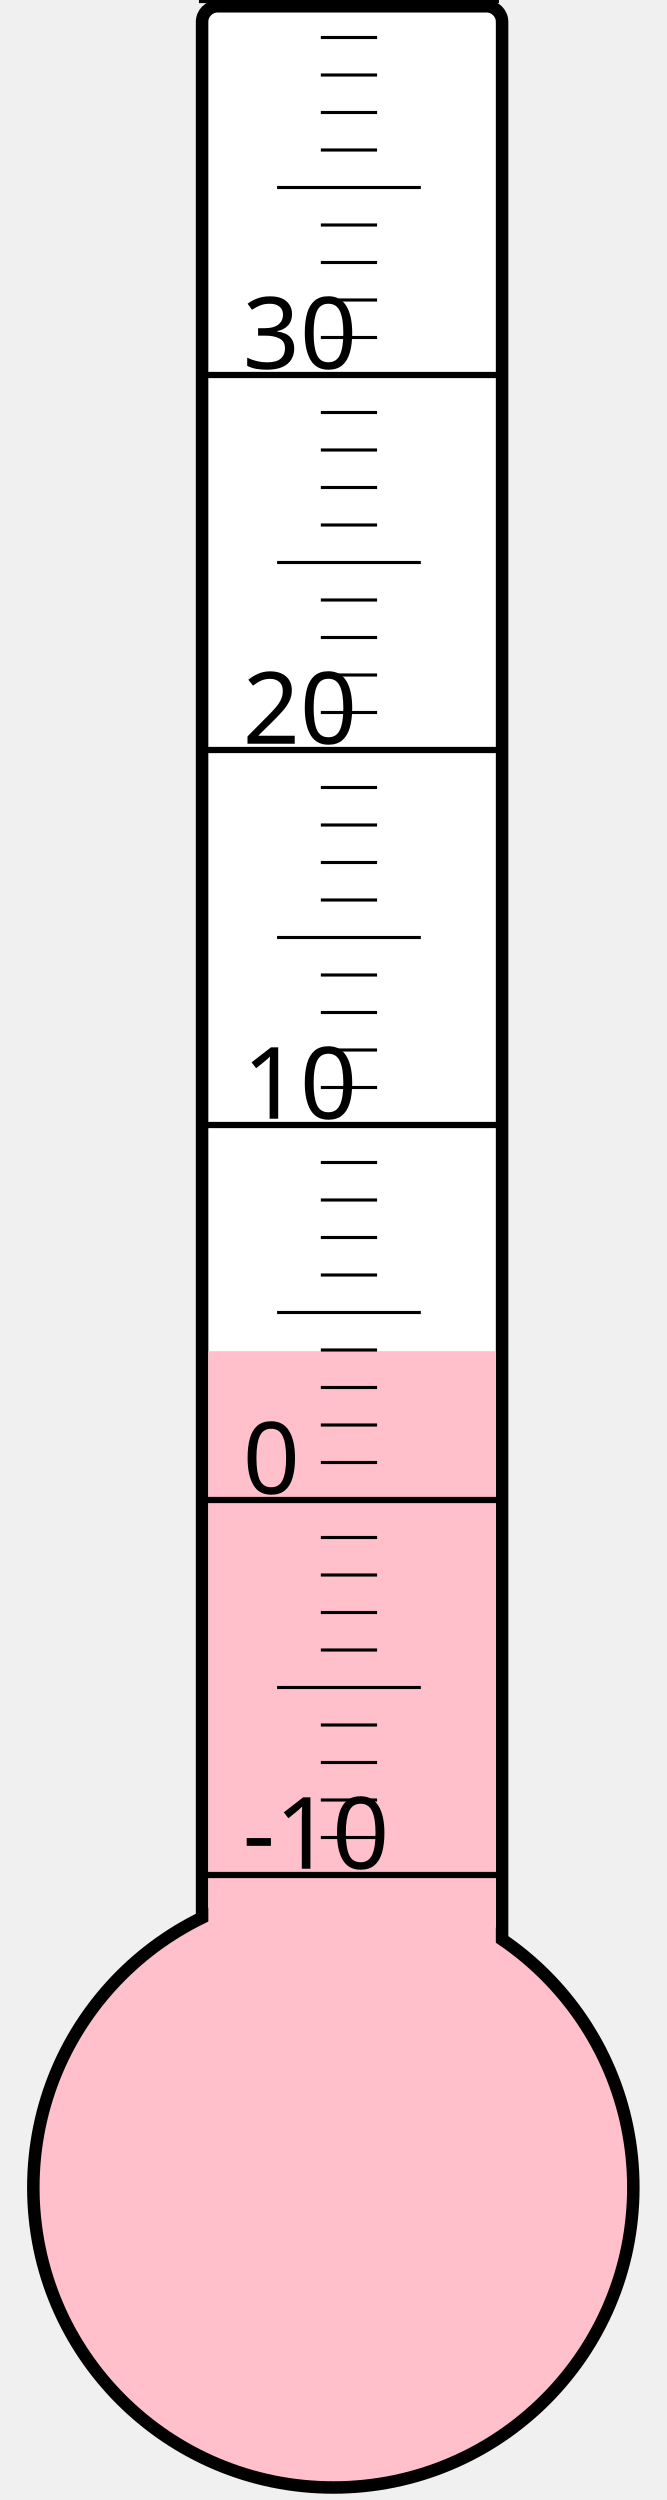
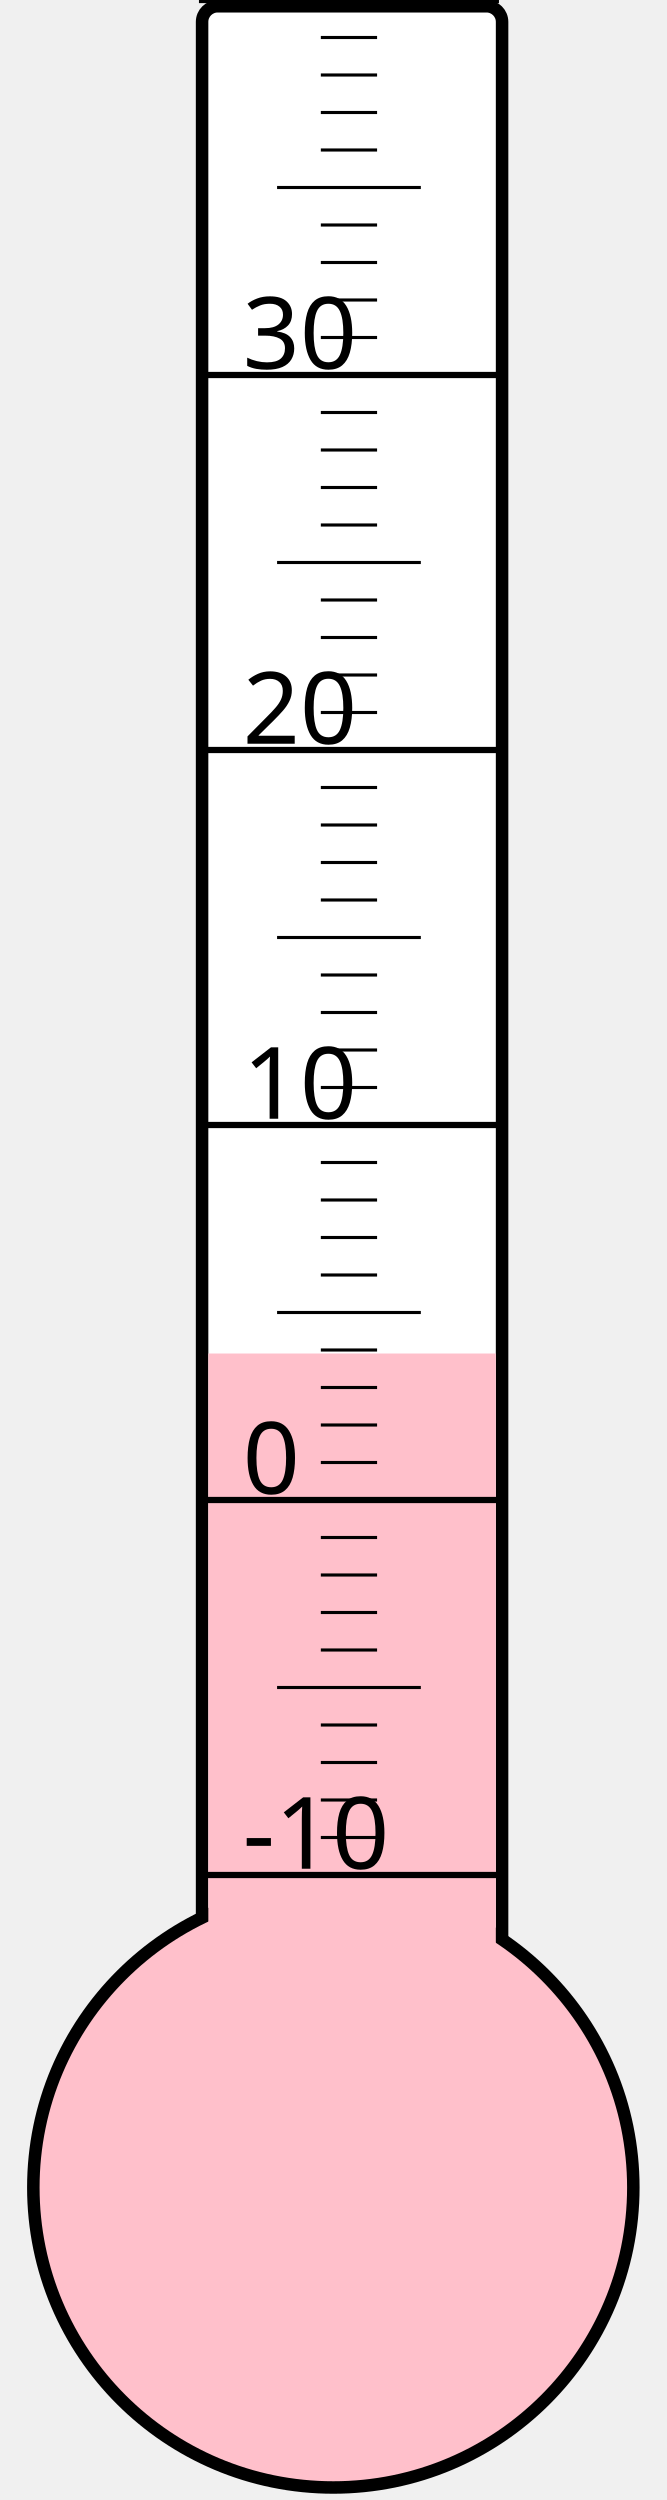
<svg xmlns="http://www.w3.org/2000/svg" width="40px" height="150px" viewBox="0 0 200 800">
  <rect width="200" height="800" x="0" y="0" style="fill: #ffffeb; fill-opacity: 0;" />
  <rect width="96" height="680" x="58" y="2" rx="5" ry="5" style="fill: white; fill-opacity: 1; stroke: black; stroke-width: 4;" />
  <circle cx="100" cy="700" r="96" style="fill: pink; stroke: black; stroke-width: 4;" />
-   <rect width="92" height="267.625" x="60" y="432.375" style="fill: pink; fill-opacity: 1; stroke-width: 0;" />
+   <rect width="92" height="266.875" x="60" y="433.125" style="fill: pink; fill-opacity: 1; stroke-width: 0;" />
  <text x="71" y="598" style="font-family: sans-serif; font-size: 24pt;">-10</text>
  <text x="71" y="478" style="font-family: sans-serif; font-size: 24pt;">0</text>
  <text x="71" y="358" style="font-family: sans-serif; font-size: 24pt;">10</text>
  <text x="71" y="238" style="font-family: sans-serif; font-size: 24pt;">20</text>
  <text x="71" y="118" style="font-family: sans-serif; font-size: 24pt;">30</text>
  <g style="stroke: black;">
    <line x1="57" y1="600" x2="153" y2="600" style="stroke-width: 2;" />
    <line x1="96" y1="588" x2="114" y2="588" style="stroke-width: 1;" />
    <line x1="96" y1="576" x2="114" y2="576" style="stroke-width: 1;" />
    <line x1="96" y1="564" x2="114" y2="564" style="stroke-width: 1;" />
    <line x1="96" y1="552" x2="114" y2="552" style="stroke-width: 1;" />
    <line x1="82" y1="540" x2="128" y2="540" style="stroke-width: 1;" />
    <line x1="96" y1="528" x2="114" y2="528" style="stroke-width: 1;" />
    <line x1="96" y1="516" x2="114" y2="516" style="stroke-width: 1;" />
    <line x1="96" y1="504" x2="114" y2="504" style="stroke-width: 1;" />
    <line x1="96" y1="492" x2="114" y2="492" style="stroke-width: 1;" />
    <line x1="57" y1="480" x2="153" y2="480" style="stroke-width: 2;" />
    <line x1="96" y1="468" x2="114" y2="468" style="stroke-width: 1;" />
    <line x1="96" y1="456" x2="114" y2="456" style="stroke-width: 1;" />
    <line x1="96" y1="444" x2="114" y2="444" style="stroke-width: 1;" />
    <line x1="96" y1="432" x2="114" y2="432" style="stroke-width: 1;" />
    <line x1="82" y1="420" x2="128" y2="420" style="stroke-width: 1;" />
    <line x1="96" y1="408" x2="114" y2="408" style="stroke-width: 1;" />
    <line x1="96" y1="396" x2="114" y2="396" style="stroke-width: 1;" />
    <line x1="96" y1="384" x2="114" y2="384" style="stroke-width: 1;" />
    <line x1="96" y1="372" x2="114" y2="372" style="stroke-width: 1;" />
    <line x1="57" y1="360" x2="153" y2="360" style="stroke-width: 2;" />
    <line x1="96" y1="348" x2="114" y2="348" style="stroke-width: 1;" />
    <line x1="96" y1="336" x2="114" y2="336" style="stroke-width: 1;" />
    <line x1="96" y1="324" x2="114" y2="324" style="stroke-width: 1;" />
    <line x1="96" y1="312" x2="114" y2="312" style="stroke-width: 1;" />
    <line x1="82" y1="300" x2="128" y2="300" style="stroke-width: 1;" />
    <line x1="96" y1="288" x2="114" y2="288" style="stroke-width: 1;" />
    <line x1="96" y1="276" x2="114" y2="276" style="stroke-width: 1;" />
    <line x1="96" y1="264" x2="114" y2="264" style="stroke-width: 1;" />
    <line x1="96" y1="252" x2="114" y2="252" style="stroke-width: 1;" />
    <line x1="57" y1="240" x2="153" y2="240" style="stroke-width: 2;" />
    <line x1="96" y1="228" x2="114" y2="228" style="stroke-width: 1;" />
    <line x1="96" y1="216" x2="114" y2="216" style="stroke-width: 1;" />
    <line x1="96" y1="204" x2="114" y2="204" style="stroke-width: 1;" />
    <line x1="96" y1="192" x2="114" y2="192" style="stroke-width: 1;" />
    <line x1="82" y1="180" x2="128" y2="180" style="stroke-width: 1;" />
    <line x1="96" y1="168" x2="114" y2="168" style="stroke-width: 1;" />
    <line x1="96" y1="156" x2="114" y2="156" style="stroke-width: 1;" />
    <line x1="96" y1="144" x2="114" y2="144" style="stroke-width: 1;" />
    <line x1="96" y1="132" x2="114" y2="132" style="stroke-width: 1;" />
    <line x1="57" y1="120" x2="153" y2="120" style="stroke-width: 2;" />
    <line x1="96" y1="108" x2="114" y2="108" style="stroke-width: 1;" />
    <line x1="96" y1="96" x2="114" y2="96" style="stroke-width: 1;" />
    <line x1="96" y1="84" x2="114" y2="84" style="stroke-width: 1;" />
    <line x1="96" y1="72" x2="114" y2="72" style="stroke-width: 1;" />
    <line x1="82" y1="60" x2="128" y2="60" style="stroke-width: 1;" />
    <line x1="96" y1="48" x2="114" y2="48" style="stroke-width: 1;" />
    <line x1="96" y1="36" x2="114" y2="36" style="stroke-width: 1;" />
    <line x1="96" y1="24" x2="114" y2="24" style="stroke-width: 1;" />
    <line x1="96" y1="12" x2="114" y2="12" style="stroke-width: 1;" />
    <line x1="57" y1="0" x2="153" y2="0" style="stroke-width: 2;" />
  </g>
</svg>
